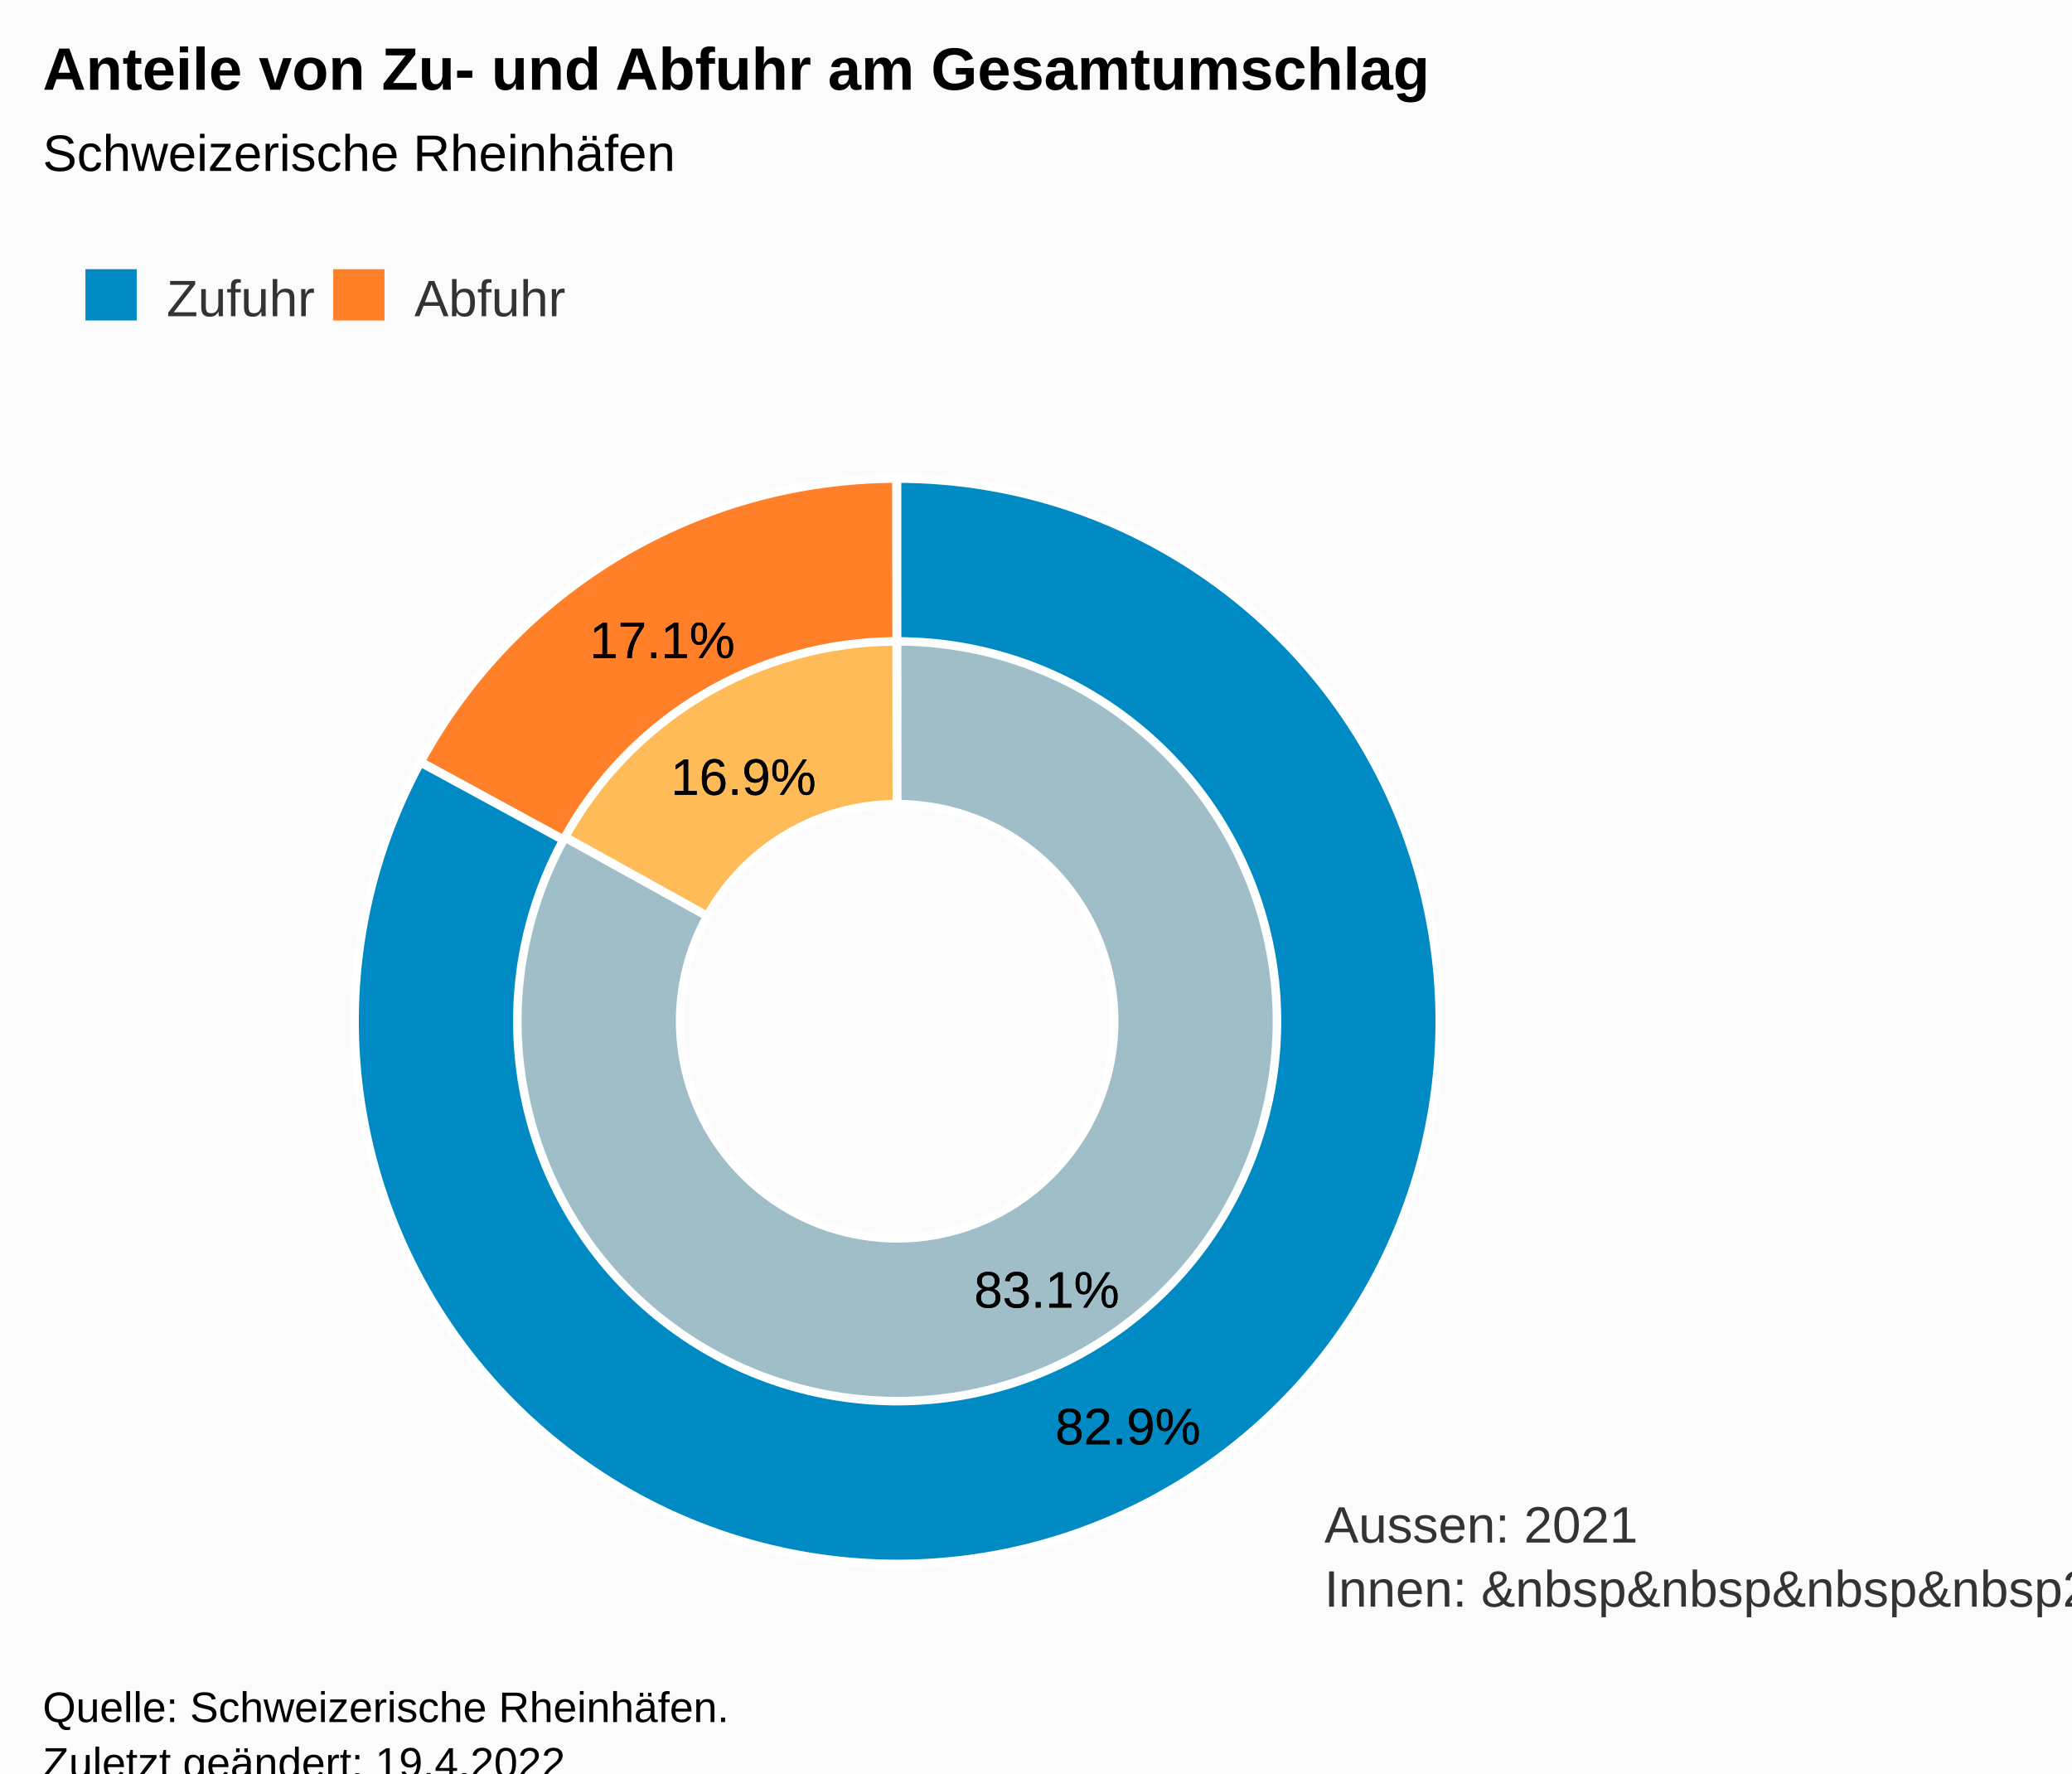
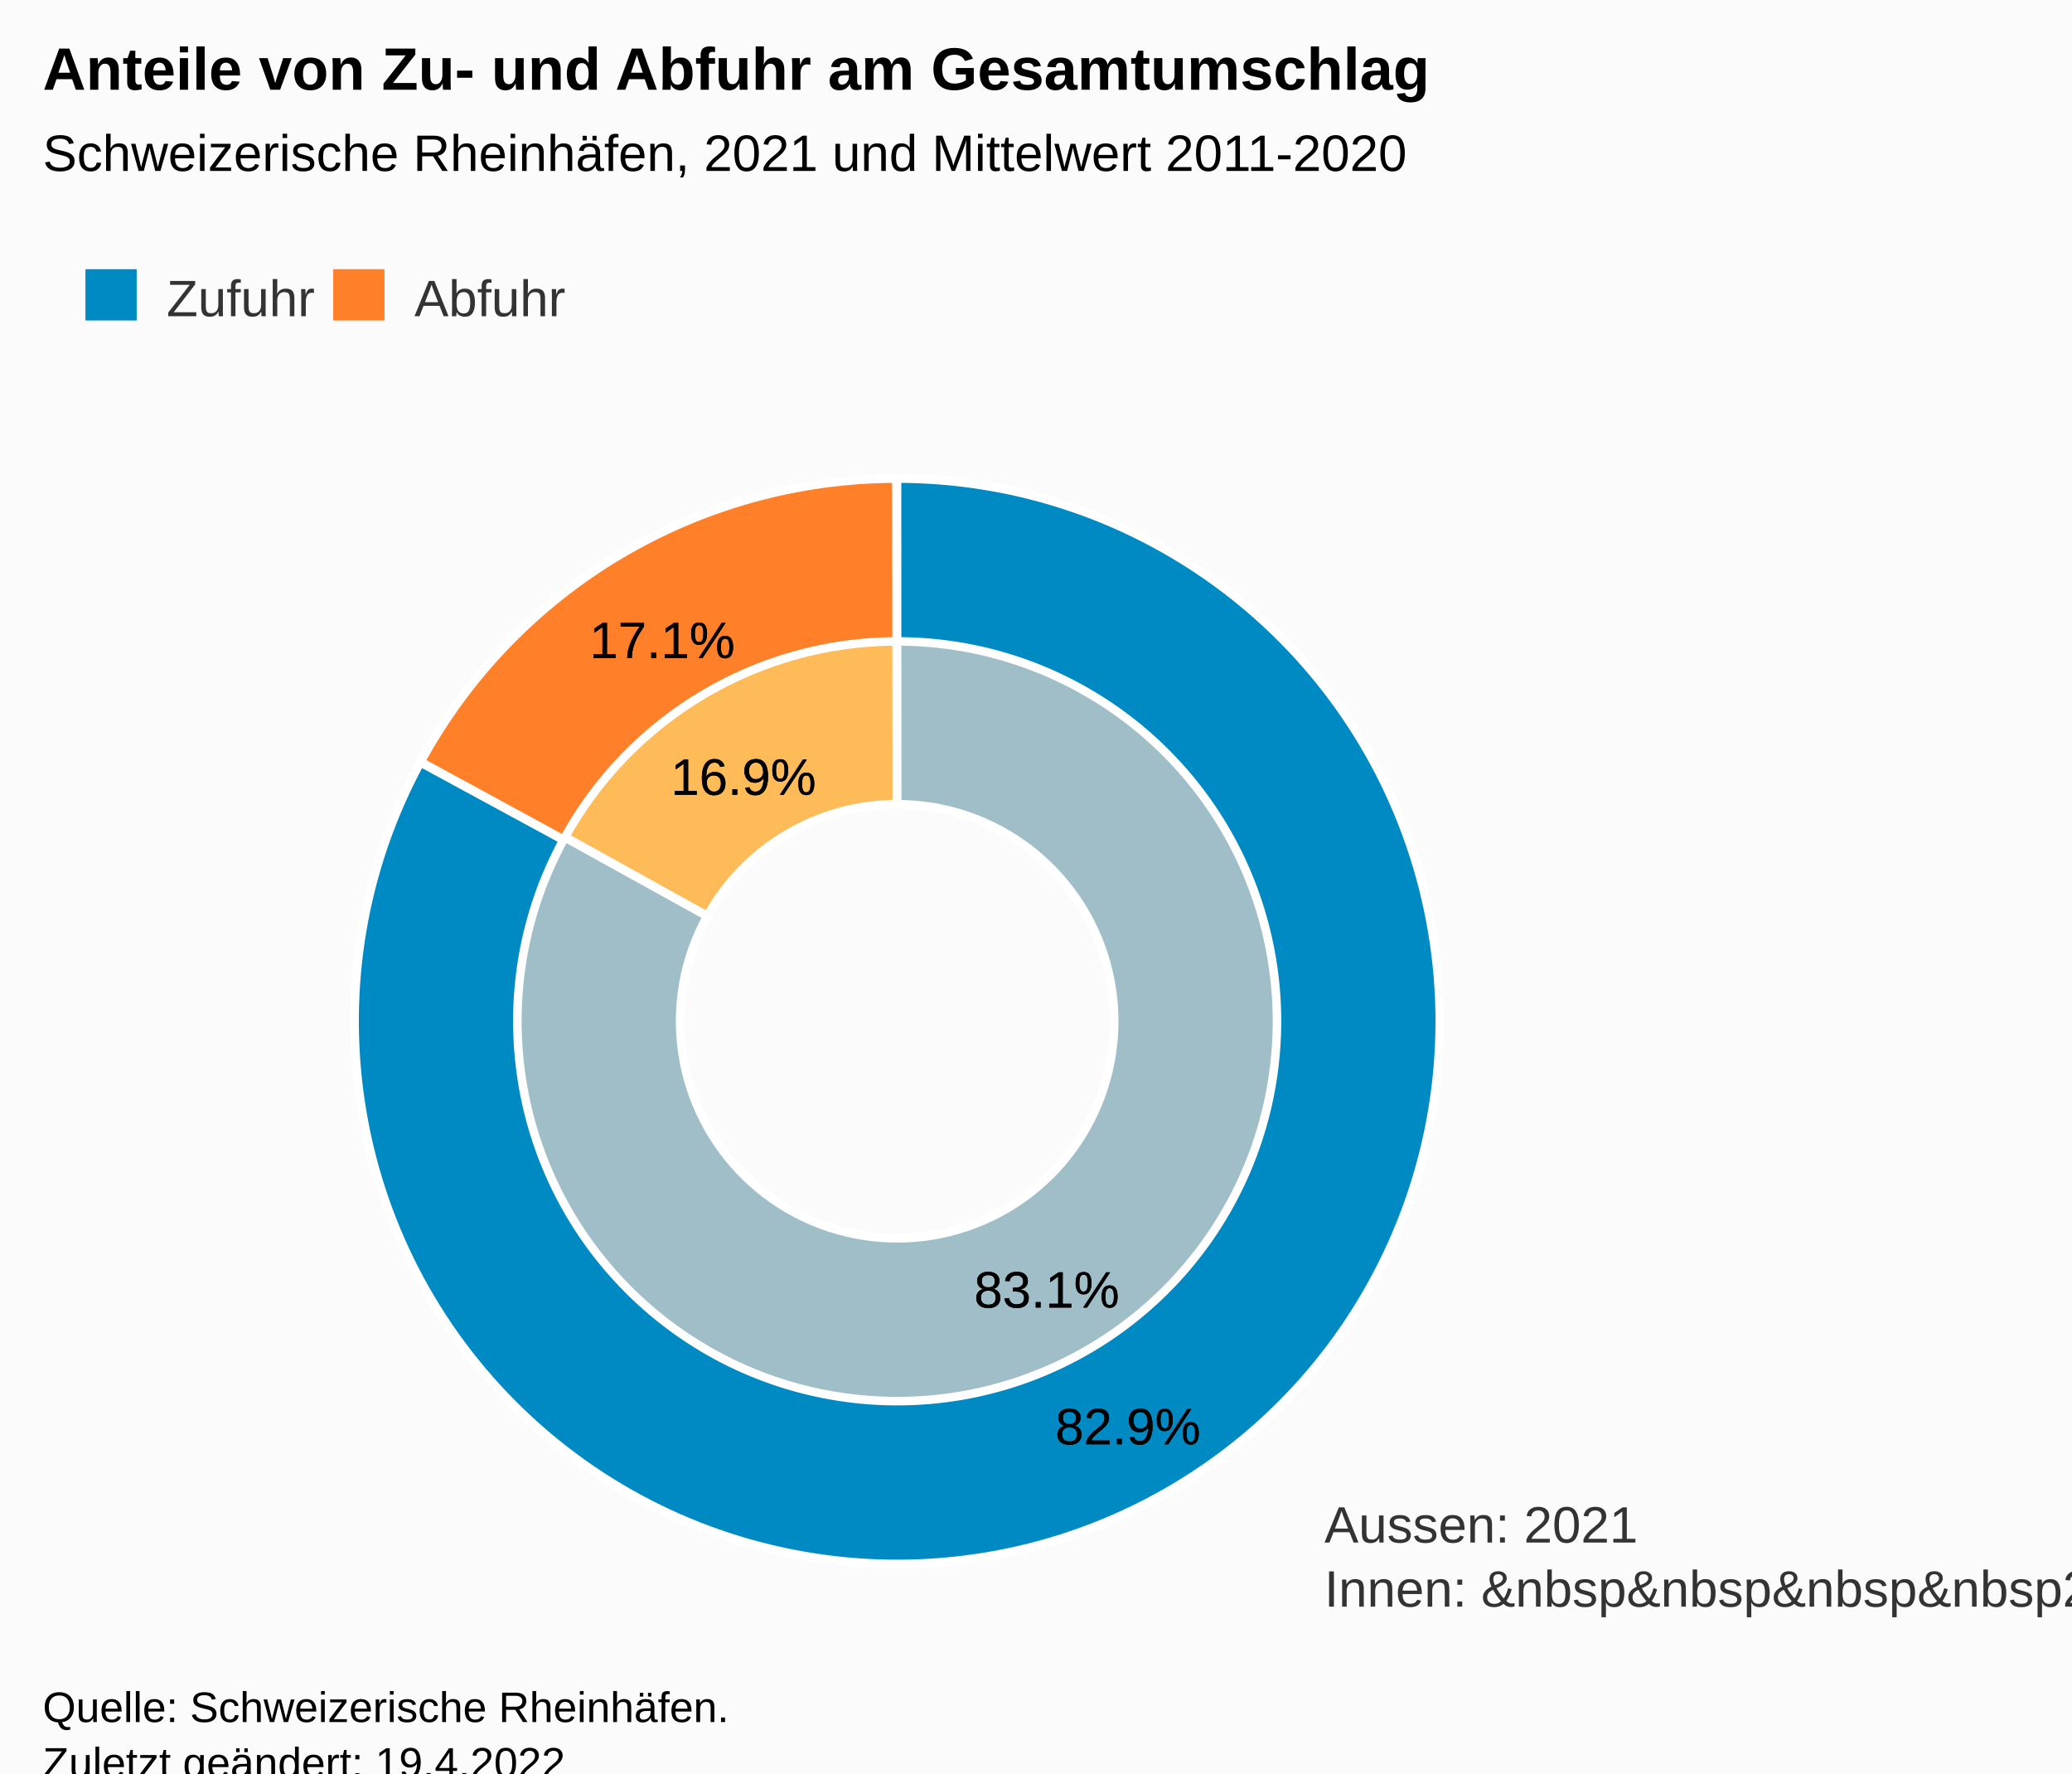
<svg xmlns="http://www.w3.org/2000/svg" version="1.1" class="highcharts-root" style="font-family:Arial;font-size:12px;" viewBox="0 0 485 415">
  <defs>
-     <clipPath id="highcharts-083ogss-16-">
+     <clipPath id="highcharts-q5gwoi9-16-">
      <rect x="0" y="0" width="465" height="274" fill="none" />
    </clipPath>
-     <clipPath id="highcharts-083ogss-19-">
+     <clipPath id="highcharts-q5gwoi9-19-">
      <rect x="10" y="99" width="465" height="274" fill="none" />
    </clipPath>
  </defs>
  <rect fill="#fbfbfb" class="highcharts-background" x="0" y="0" width="485" height="428" rx="0" ry="0" />
  <rect fill="none" class="highcharts-plot-background" x="10" y="99" width="465" height="274" />
  <g class="highcharts-pane-group" data-z-index="0" />
  <rect fill="none" class="highcharts-plot-border" data-z-index="1" x="10" y="99" width="465" height="274" />
  <text x="310" y="361" data-z-index="2" style="position:absolute;color:#333333;fill:#333333;">
    <tspan>Aussen: 2021</tspan>
    <tspan x="310" dy="15">Innen: &amp;nbsp&amp;nbsp&amp;nbsp&amp;nbsp2011-2020</tspan>
  </text>
  <g class="highcharts-series-group" data-z-index="3">
    <g class="highcharts-series highcharts-series-0 highcharts-pie-series" data-z-index="0.1" opacity="1" transform="translate(10,99) scale(1 1)">
      <path fill="#A0BEC8" d="M 199.974 13 A 127 127 0 1 1 88.878 78.511 L 155.551 115.404 A 50.8 50.8 0 1 0 199.99 89.2 Z" transform="translate(0,0)" stroke="#ffffff" stroke-width="2" opacity="1" stroke-linejoin="round" class="highcharts-point highcharts-color-0" />
      <path fill="#FFBB58" d="M 88.939 78.4 A 127 127 0 0 1 199.824 13 L 199.929 89.2 A 50.8 50.8 0 0 0 155.576 115.36 Z" transform="translate(0,0)" stroke="#ffffff" stroke-width="2" opacity="1" stroke-linejoin="round" class="highcharts-point highcharts-color-1" />
    </g>
    <g class="highcharts-markers highcharts-series-0 highcharts-pie-series" data-z-index="0.1" opacity="1" transform="translate(10,99) scale(1 1)" />
    <g class="highcharts-series highcharts-series-1 highcharts-pie-series" data-z-index="0.1" opacity="1" transform="translate(10,99) scale(1 1)">
      <path fill="#008ac3" d="M 199.974 13 A 127 127 0 1 1 88.39 79.402 L 121.873 97.581 A 88.9 88.9 0 1 0 199.982 51.1 Z" transform="translate(0,0)" stroke="#ffffff" stroke-width="2" opacity="1" stroke-linejoin="round" class="highcharts-point highcharts-color-0" />
      <path fill="#FF8028" d="M 88.45 79.291 A 127 127 0 0 1 199.824 13 L 199.877 51.1 A 88.9 88.9 0 0 0 121.915 97.503 Z" transform="translate(0,0)" stroke="#ffffff" stroke-width="2" opacity="1" stroke-linejoin="round" class="highcharts-point highcharts-color-1" />
    </g>
    <g class="highcharts-markers highcharts-series-1 highcharts-pie-series" data-z-index="0.1" opacity="1" transform="translate(10,99) scale(1 1)" />
  </g>
  <text x="10" text-anchor="start" class="highcharts-title" data-z-index="4" style="color:#000000;font-size:14px;font-weight:bold;fill:#000000;" y="21">
    <tspan>Anteile von Zu- und Abfuhr am Gesamtumschlag</tspan>
  </text>
  <text x="10" text-anchor="start" class="highcharts-subtitle" data-z-index="4" style="color:#000000;font-size:12px;font-weight:normal;font-family:Arial;fill:#000000;" y="40">
-     <tspan>Schweizerische Rheinhäfen</tspan>
+     <tspan>Schweizerische Rheinhäfen, 2021 und Mittelwert 2011-2020</tspan>
  </text>
  <text x="10" text-anchor="start" class="highcharts-caption" data-z-index="4" style="color:#666666;fill:#666666;" y="385" />
  <g class="highcharts-data-labels highcharts-series-0 highcharts-pie-series" data-z-index="6" opacity="1" transform="translate(10,99) scale(1 1)">
    <g class="highcharts-label highcharts-data-label highcharts-data-label-color-0" data-z-index="1" transform="translate(213,190)">
      <text x="5" data-z-index="1" y="17" style="color:black;cursor:true;font-size:12px;font-weight:normal;fill:black;">
        <tspan x="5" y="17" class="highcharts-text-outline" fill="black" stroke="black" stroke-width="0px" stroke-linejoin="round" style="">83.1%</tspan>
        <tspan x="5" y="17">83.1%</tspan>
      </text>
    </g>
    <g class="highcharts-label highcharts-data-label highcharts-data-label-color-1" data-z-index="1" transform="translate(142,70)">
      <text x="5" data-z-index="1" y="17" style="color:black;cursor:true;font-size:12px;font-weight:normal;fill:black;">
        <tspan x="5" y="17" class="highcharts-text-outline" fill="black" stroke="black" stroke-width="0px" stroke-linejoin="round">16.9%</tspan>
        <tspan x="5" y="17">16.9%</tspan>
      </text>
    </g>
  </g>
  <g class="highcharts-data-labels highcharts-series-1 highcharts-pie-series" data-z-index="6" opacity="1" transform="translate(10,99) scale(1 1)">
    <g class="highcharts-label highcharts-data-label highcharts-data-label-color-0" data-z-index="1" transform="translate(232,222)">
      <text x="5" data-z-index="1" y="17" style="color:black;cursor:true;font-size:12px;font-weight:normal;fill:black;">
        <tspan x="5" y="17" class="highcharts-text-outline" fill="black" stroke="black" stroke-width="0px" stroke-linejoin="round">82.9%</tspan>
        <tspan x="5" y="17">82.9%</tspan>
      </text>
    </g>
    <g class="highcharts-label highcharts-data-label highcharts-data-label-color-1" data-z-index="1" transform="translate(123,38)">
      <text x="5" data-z-index="1" y="17" style="color:black;cursor:true;font-size:12px;font-weight:normal;fill:black;">
        <tspan x="5" y="17" class="highcharts-text-outline" fill="black" stroke="black" stroke-width="0px" stroke-linejoin="round">17.1%</tspan>
        <tspan x="5" y="17">17.1%</tspan>
      </text>
    </g>
  </g>
  <g class="highcharts-legend" data-z-index="7" transform="translate(10,56)">
    <rect fill="none" class="highcharts-legend-box" rx="0" ry="0" x="0" y="0" width="130" height="31" visibility="visible" />
    <g data-z-index="1">
      <g>
        <g class="highcharts-legend-item highcharts-pie-series highcharts-color-0" data-z-index="1" transform="translate(8,3)">
          <text x="21" style="color:#333333;cursor:pointer;font-size:12px;font-weight:normal;fill:#333333;" text-anchor="start" data-z-index="2" y="15">
            <tspan>Zufuhr</tspan>
          </text>
          <rect x="2" y="4" width="12" height="12" fill="#008ac3" class="highcharts-point" data-z-index="3" />
        </g>
        <g class="highcharts-legend-item highcharts-pie-series highcharts-color-1" data-z-index="1" transform="translate(66,3)">
          <text x="21" y="15" style="color:#333333;cursor:pointer;font-size:12px;font-weight:normal;fill:#333333;" text-anchor="start" data-z-index="2">
            <tspan>Abfuhr</tspan>
          </text>
          <rect x="2" y="4" width="12" height="12" fill="#FF8028" class="highcharts-point" data-z-index="3" />
        </g>
      </g>
    </g>
  </g>
  <text x="10" class="highcharts-credits" text-anchor="start" data-z-index="8" style="cursor:default;color:#000000;font-size:10px;fill:#000000;" y="403">
    <tspan>Quelle: Schweizerische Rheinhäfen.</tspan>
    <tspan x="10" dy="13">Zuletzt geändert: 19.4.2022</tspan>
  </text>
-   <g class="highcharts-control-points" data-z-index="99" clip-path="url(#highcharts-083ogss-19-)" />
+   <g class="highcharts-control-points" data-z-index="99" clip-path="url(#highcharts-q5gwoi9-19-)" />
</svg>
